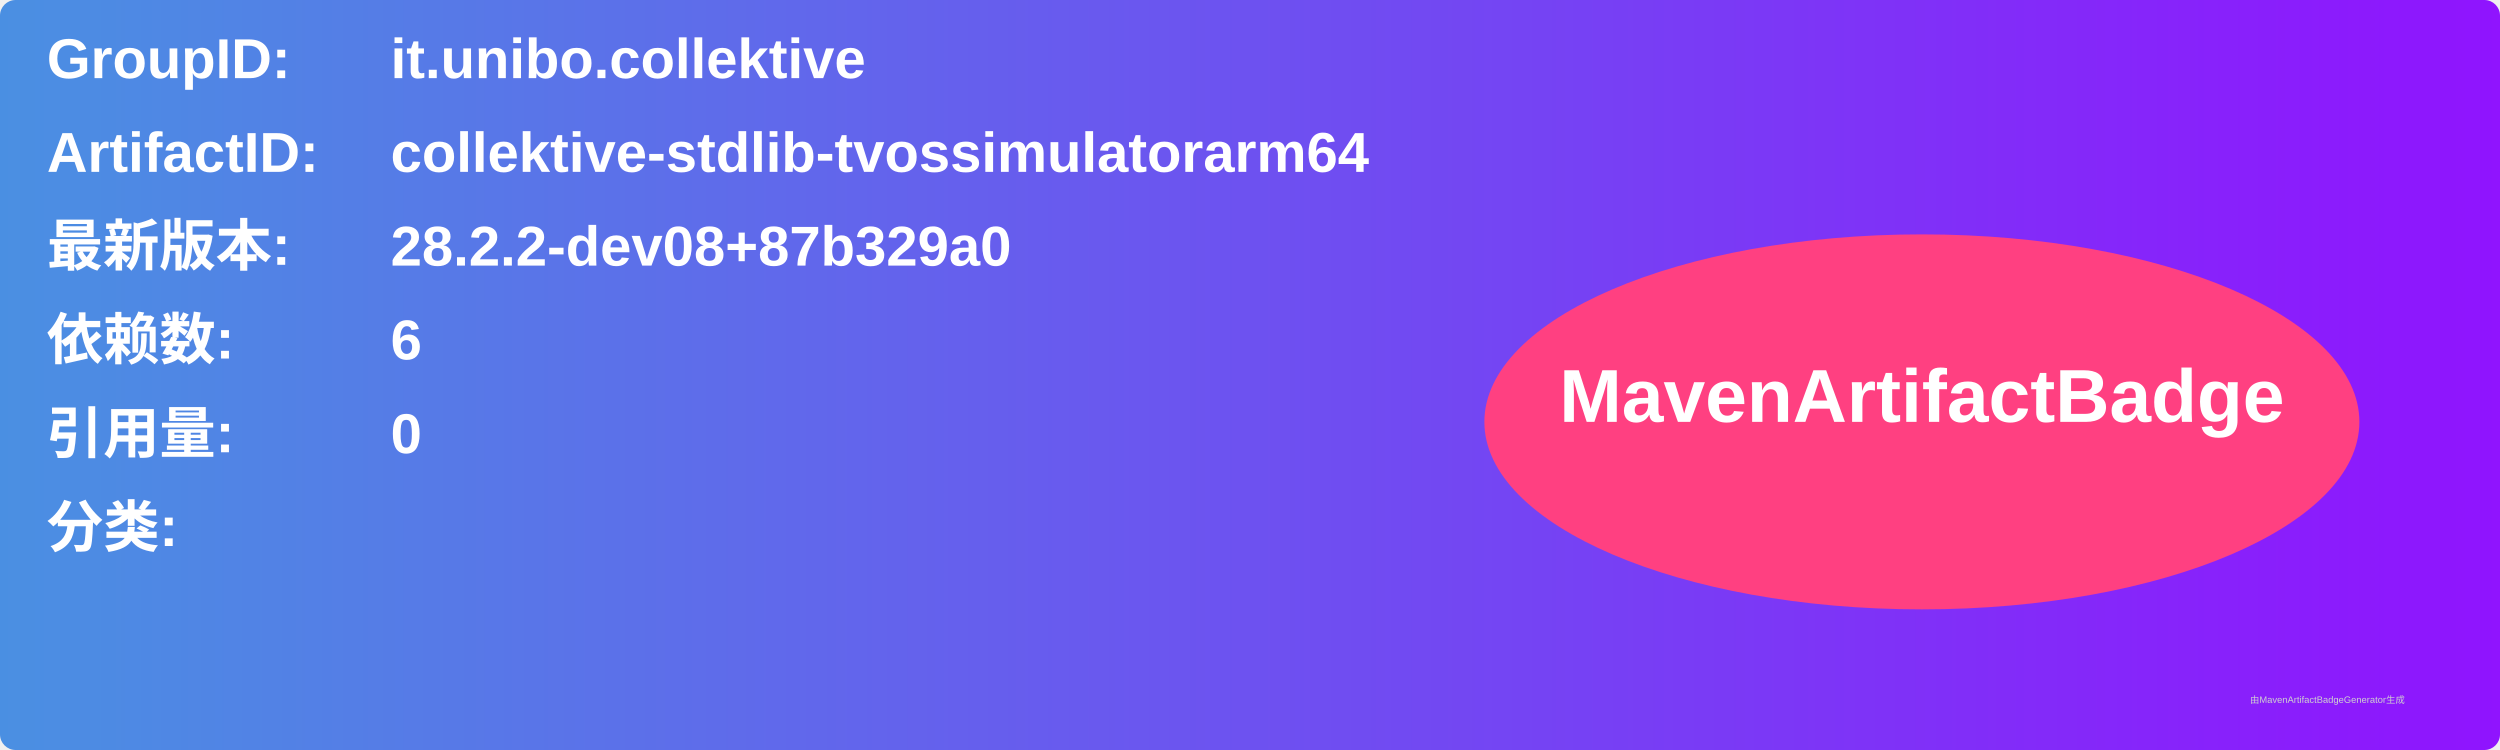
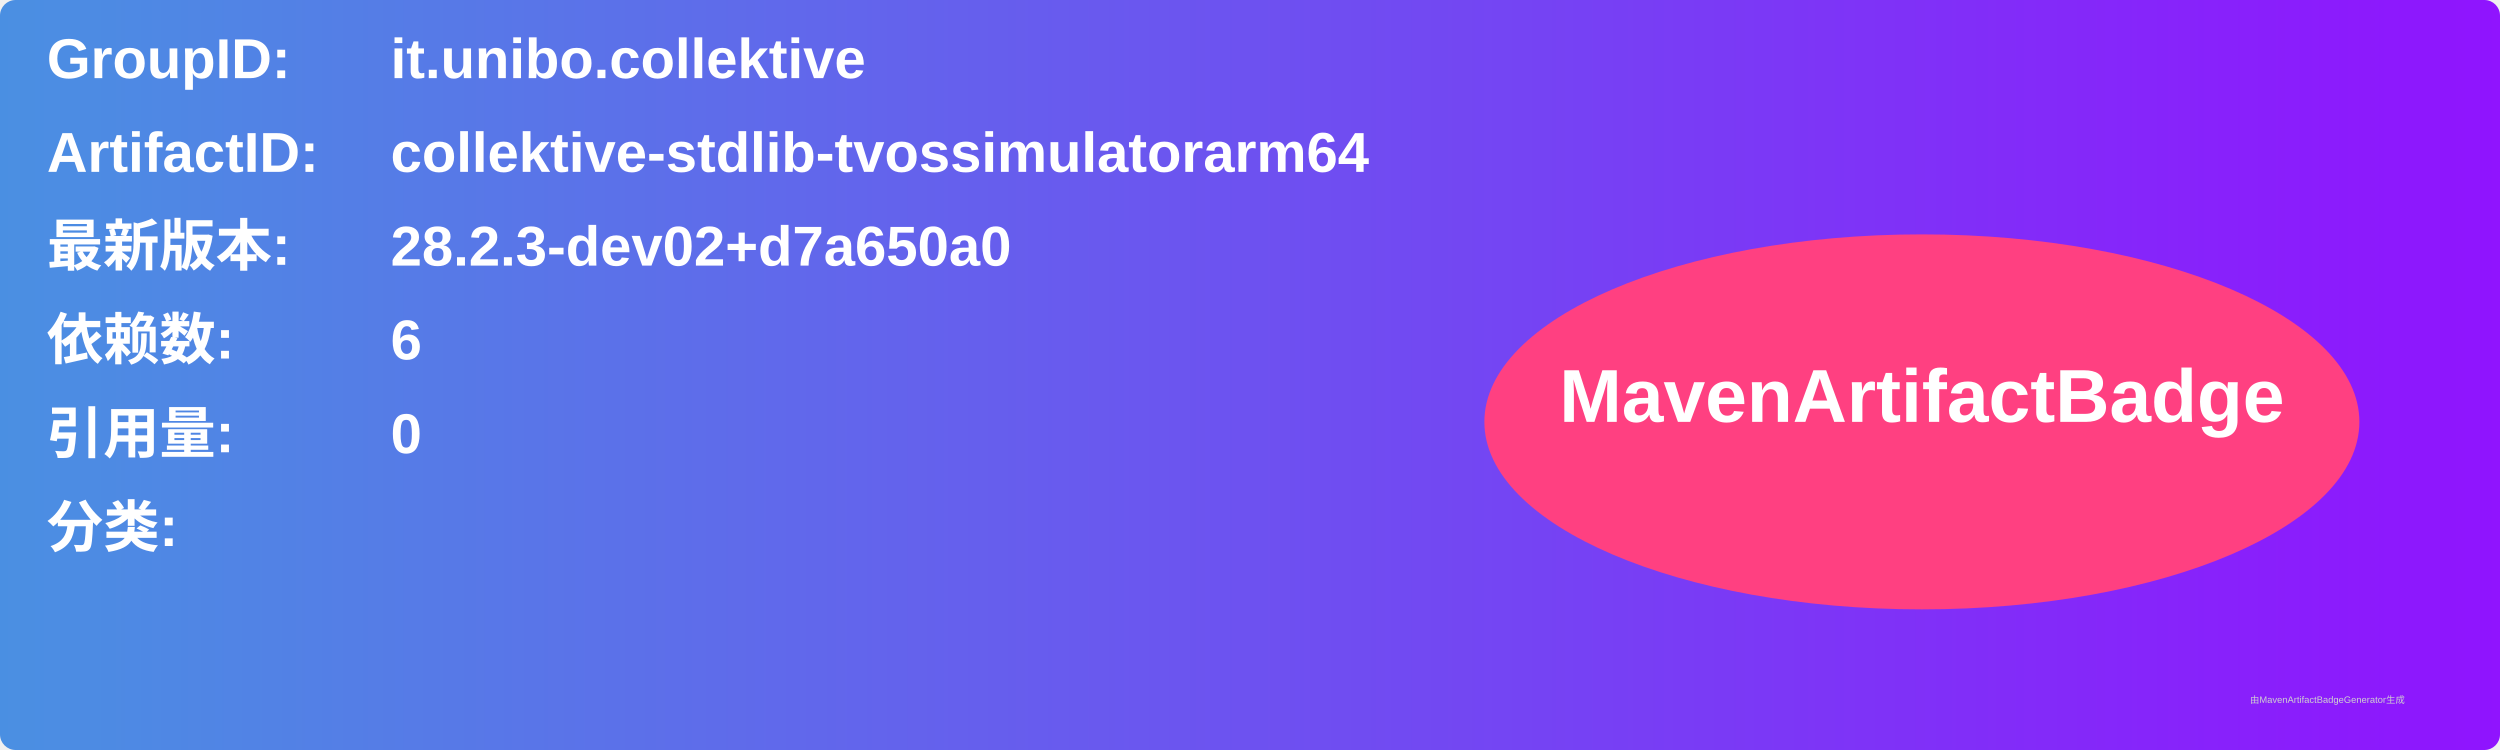
<svg xmlns="http://www.w3.org/2000/svg" width="800" height="240" viewBox="0 0 800 240">
  <linearGradient id="grad" x1="0%" y1="0%" x2="100%" y2="0%">
    <stop offset="0%" stop-color="#4a90e2" />
    <stop offset="100%" stop-color="#9013fe" />
  </linearGradient>
  <rect width="100%" height="100%" rx="5" ry="5" fill="url(#grad)" />
  <g transform="translate(15, 15)">
    <text x="0" y="10" font-family="Arial" font-size="18" fill="white" font-weight="bold" width="260">GroupID:</text>
    <text x="110" y="10" font-family="Arial" font-size="18" fill="white" font-weight="bold" width="460">it.unibo.collektive</text>
    <text x="0" y="40" font-family="Arial" font-size="18" fill="white" font-weight="bold" width="260">ArtifactID:</text>
    <text x="110" y="40" font-family="Arial" font-size="18" fill="white" font-weight="bold" width="460">collektive-stdlib-tvossimulatorarm64</text>
    <text x="0" y="70" font-family="Arial" font-size="18" fill="white" font-weight="bold">最新版本:</text>
    <text x="110" y="70" font-family="Arial" font-size="18" fill="white" font-weight="bold">
-       <tspan font-weight="bold">28.2.2-dev08+87b329a0</tspan>
+       <tspan font-weight="bold">28.2.3-dev02+d7a650a0</tspan>
    </text>
    <text x="0" y="100" font-family="Arial" font-size="18" fill="white" font-weight="bold">依赖数: </text>
    <text x="110" y="100" font-family="Arial" font-size="18" fill="white">
      <tspan font-weight="bold">6</tspan>
    </text>
    <text x="0" y="130" font-family="Arial" font-size="18" fill="white" font-weight="bold">引用量: </text>
    <text x="110" y="130" font-family="Arial" font-size="18" fill="white">
      <tspan font-weight="bold">0</tspan>
    </text>
    <text x="0" y="160" font-family="Arial" font-size="18" fill="white" font-weight="bold">分类:</text>
    <text x="10" y="190" font-family="Arial" font-size="10" fill="white">
      <tspan font-weight="bold" />
    </text>
    <ellipse cx="600" cy="120" rx="140" ry="60" fill="#ff4081" />
    <text x="600" y="120" text-anchor="middle" font-family="Arial" font-size="24" fill="white" font-weight="bold">MavenArtifactBadge</text>
  </g>
  <text x="720" y="225" font-family="Arial" font-size="3" fill="#d0d0d0">由MavenArtifactBadgeGenerator生成</text>
</svg>
